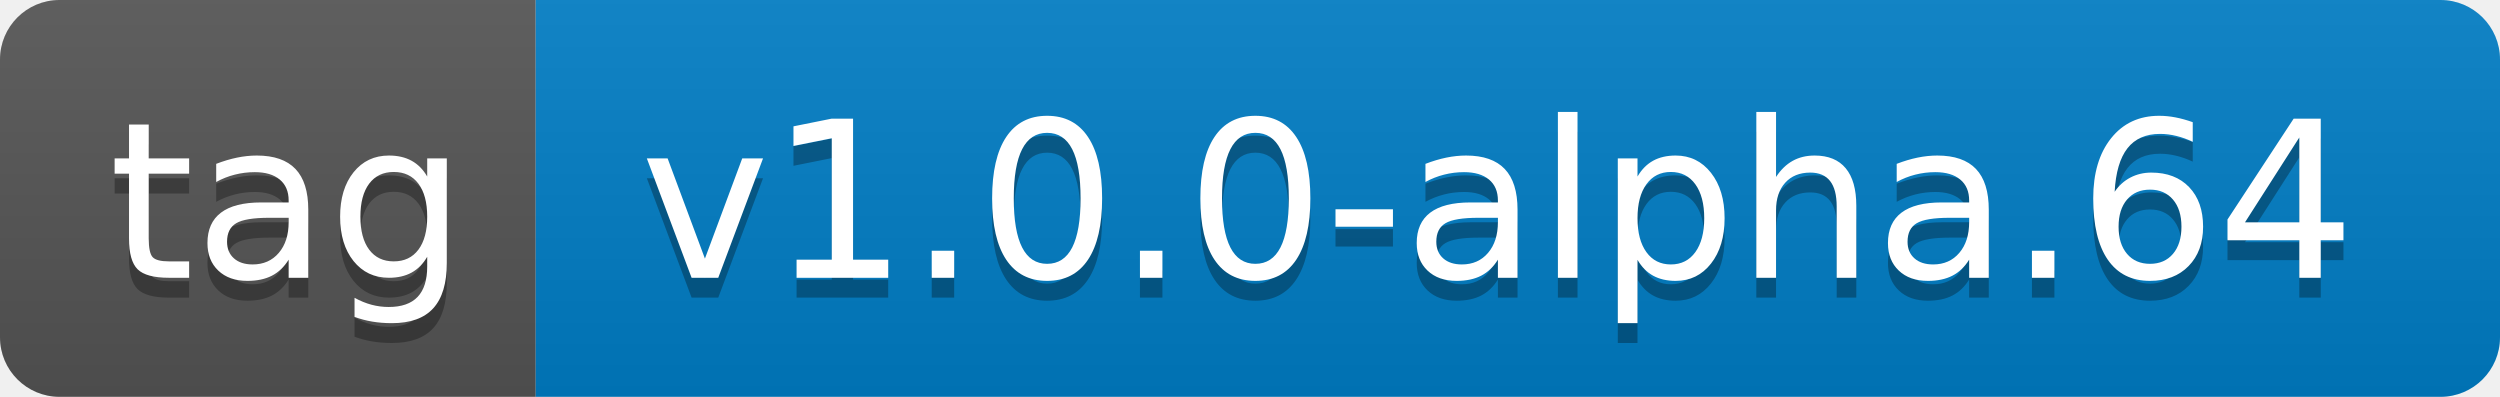
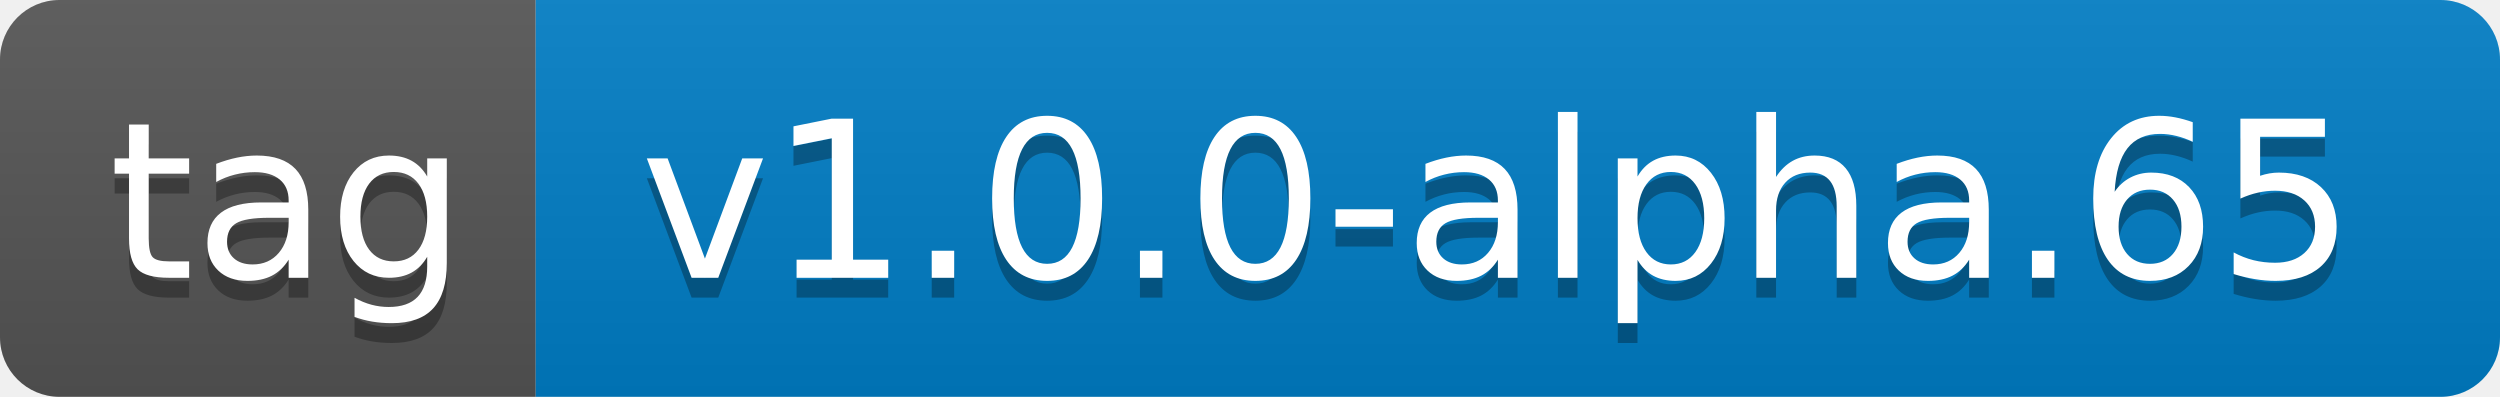
- <svg xmlns="http://www.w3.org/2000/svg" width="126" height="20" role="img" aria-label="tag: v1.0.0-alpha.64">
+ <svg xmlns="http://www.w3.org/2000/svg" width="126" height="20" role="img" aria-label="tag: v1.0.0-alpha.65">
  <linearGradient id="s" x2="0" y2="100%">
    <stop offset="0" stop-color="#bbb" stop-opacity=".1" />
    <stop offset="1" stop-opacity=".1" />
  </linearGradient>
  <clipPath id="r">
    <rect width="126" height="20" rx="3" fill="#fff" />
  </clipPath>
  <g clip-path="url(#r)">
    <rect width="27" height="20" fill="#555" />
    <rect x="27" width="99" height="20" fill="#007ec6" />
    <rect width="126" height="20" fill="url(#s)" />
  </g>
  <g fill="#fff" text-anchor="middle" font-family="Verdana,Geneva,DejaVu Sans,sans-serif" text-rendering="geometricPrecision" font-size="110">
    <text aria-hidden="true" x="145" y="150" fill="#010101" fill-opacity=".3" transform="scale(.1)" textLength="170">tag</text>
    <text x="145" y="140" transform="scale(.1)" fill="#fff" textLength="170">tag</text>
-     <text aria-hidden="true" x="755" y="150" fill="#010101" fill-opacity=".3" transform="scale(.1)" textLength="890">v1.0.0-alpha.64</text>
-     <text x="755" y="140" transform="scale(.1)" fill="#fff" textLength="890">v1.0.0-alpha.64</text>
+     <text aria-hidden="true" x="755" y="150" fill="#010101" fill-opacity=".3" transform="scale(.1)" textLength="890">v1.0.0-alpha.65</text>
+     <text x="755" y="140" transform="scale(.1)" fill="#fff" textLength="890">v1.0.0-alpha.65</text>
  </g>
</svg>
